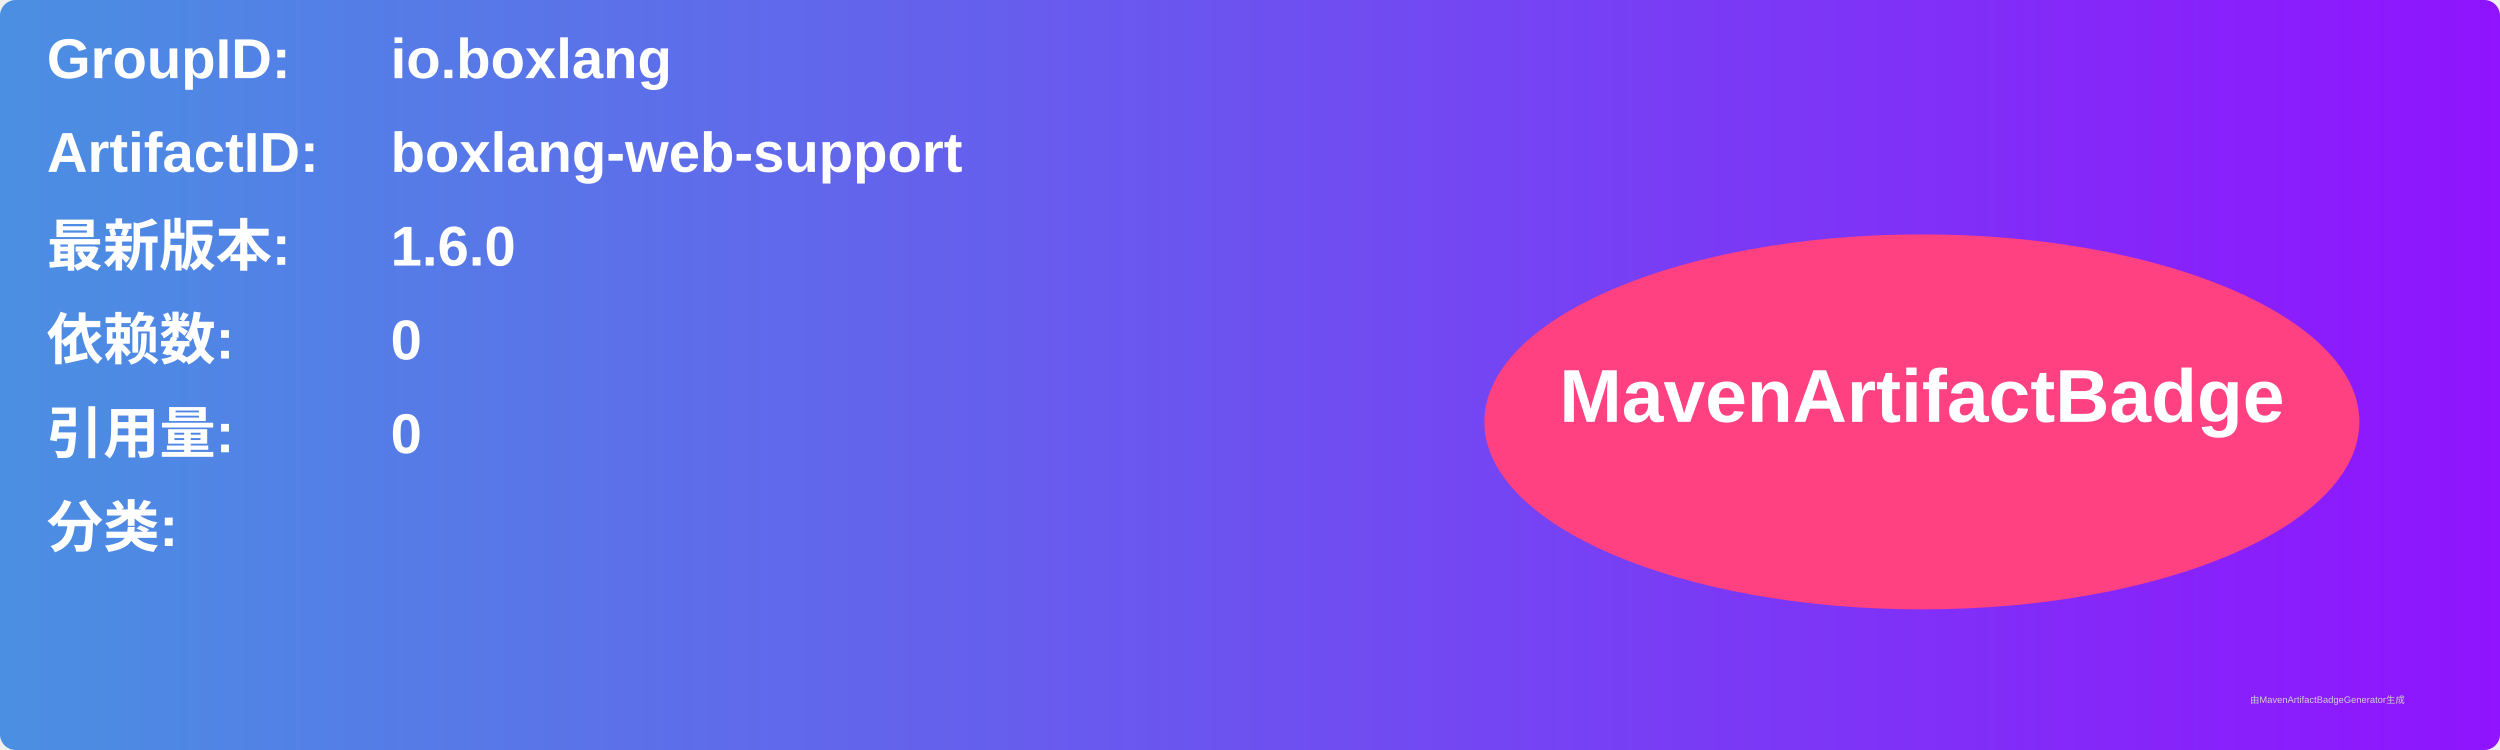
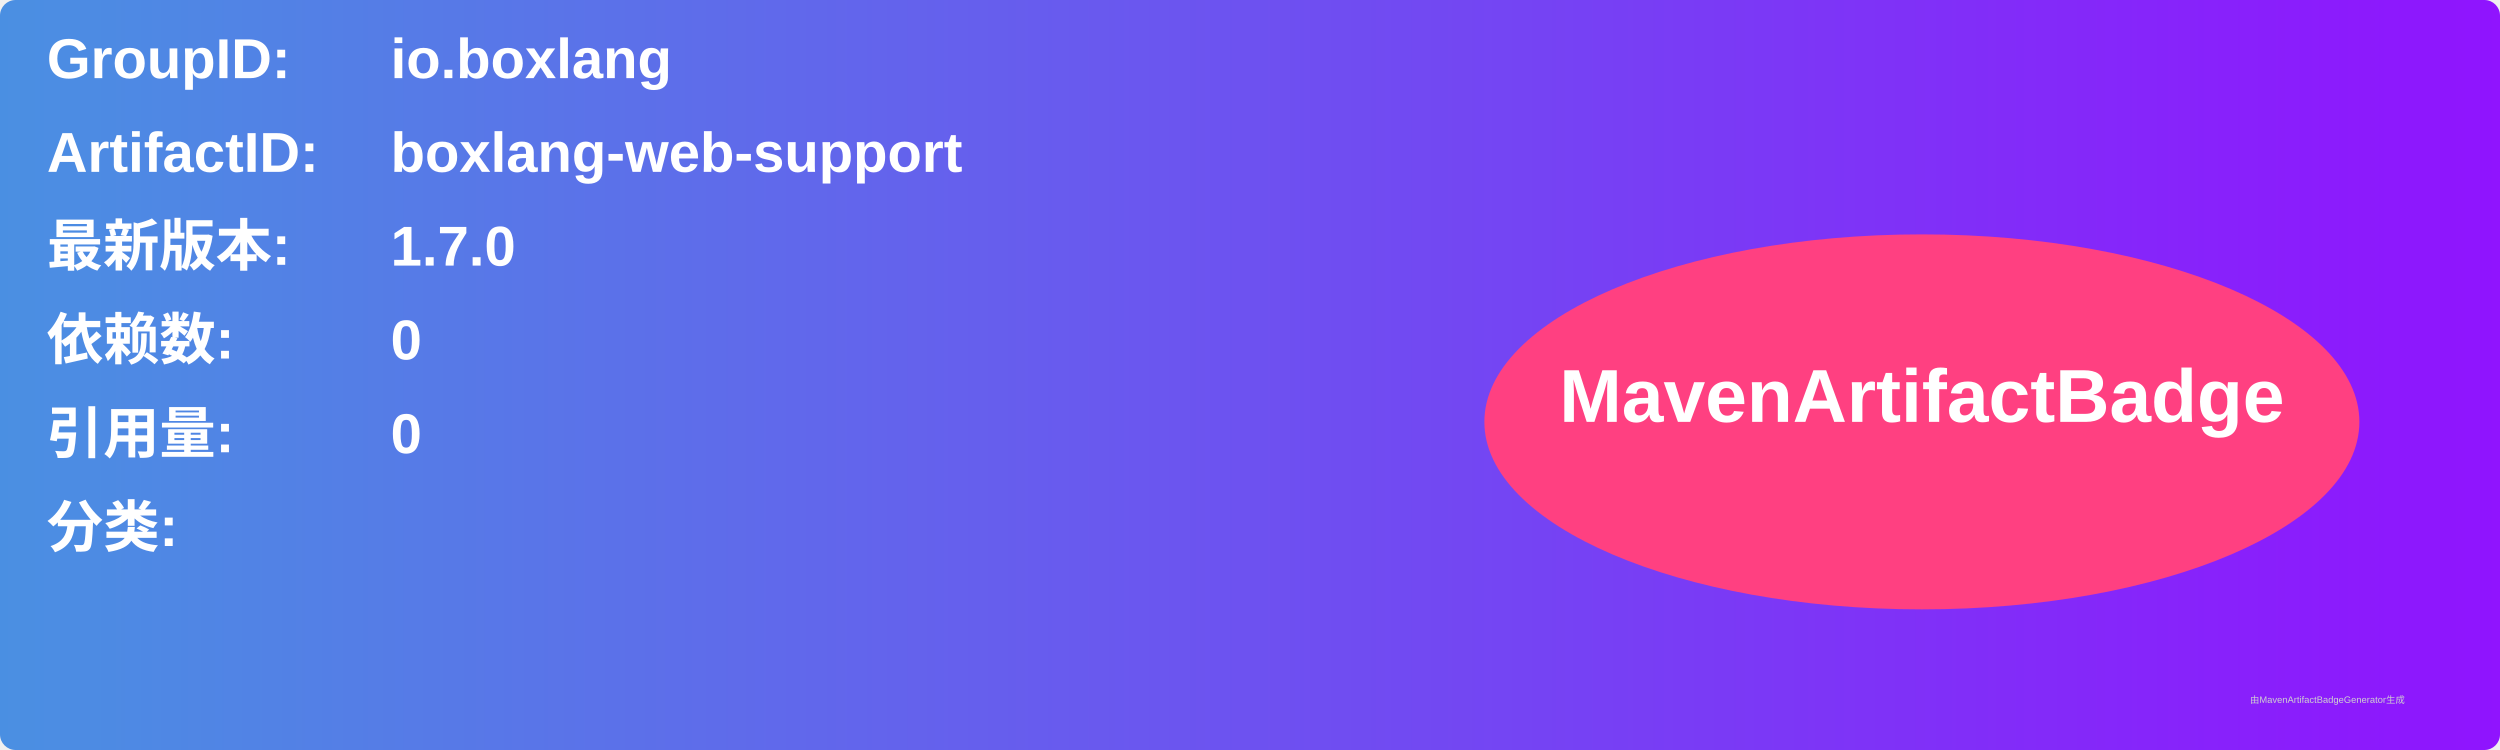
<svg xmlns="http://www.w3.org/2000/svg" width="800" height="240" viewBox="0 0 800 240">
  <linearGradient id="grad" x1="0%" y1="0%" x2="100%" y2="0%">
    <stop offset="0%" stop-color="#4a90e2" />
    <stop offset="100%" stop-color="#9013fe" />
  </linearGradient>
  <rect width="100%" height="100%" rx="5" ry="5" fill="url(#grad)" />
  <g transform="translate(15, 15)">
    <text x="0" y="10" font-family="Arial" font-size="18" fill="white" font-weight="bold" width="260">GroupID:</text>
    <text x="110" y="10" font-family="Arial" font-size="18" fill="white" font-weight="bold" width="460">io.boxlang</text>
    <text x="0" y="40" font-family="Arial" font-size="18" fill="white" font-weight="bold" width="260">ArtifactID:</text>
    <text x="110" y="40" font-family="Arial" font-size="18" fill="white" font-weight="bold" width="460">boxlang-web-support</text>
    <text x="0" y="70" font-family="Arial" font-size="18" fill="white" font-weight="bold">最新版本:</text>
    <text x="110" y="70" font-family="Arial" font-size="18" fill="white" font-weight="bold">
-       <tspan font-weight="bold">1.6.0</tspan>
+       <tspan font-weight="bold">1.7.0</tspan>
    </text>
    <text x="0" y="100" font-family="Arial" font-size="18" fill="white" font-weight="bold">依赖数: </text>
    <text x="110" y="100" font-family="Arial" font-size="18" fill="white">
      <tspan font-weight="bold">0</tspan>
    </text>
    <text x="0" y="130" font-family="Arial" font-size="18" fill="white" font-weight="bold">引用量: </text>
    <text x="110" y="130" font-family="Arial" font-size="18" fill="white">
      <tspan font-weight="bold">0</tspan>
    </text>
    <text x="0" y="160" font-family="Arial" font-size="18" fill="white" font-weight="bold">分类:</text>
    <text x="10" y="190" font-family="Arial" font-size="10" fill="white">
      <tspan font-weight="bold" />
    </text>
    <ellipse cx="600" cy="120" rx="140" ry="60" fill="#ff4081" />
    <text x="600" y="120" text-anchor="middle" font-family="Arial" font-size="24" fill="white" font-weight="bold">MavenArtifactBadge</text>
  </g>
  <text x="720" y="225" font-family="Arial" font-size="3" fill="#d0d0d0">由MavenArtifactBadgeGenerator生成</text>
</svg>
